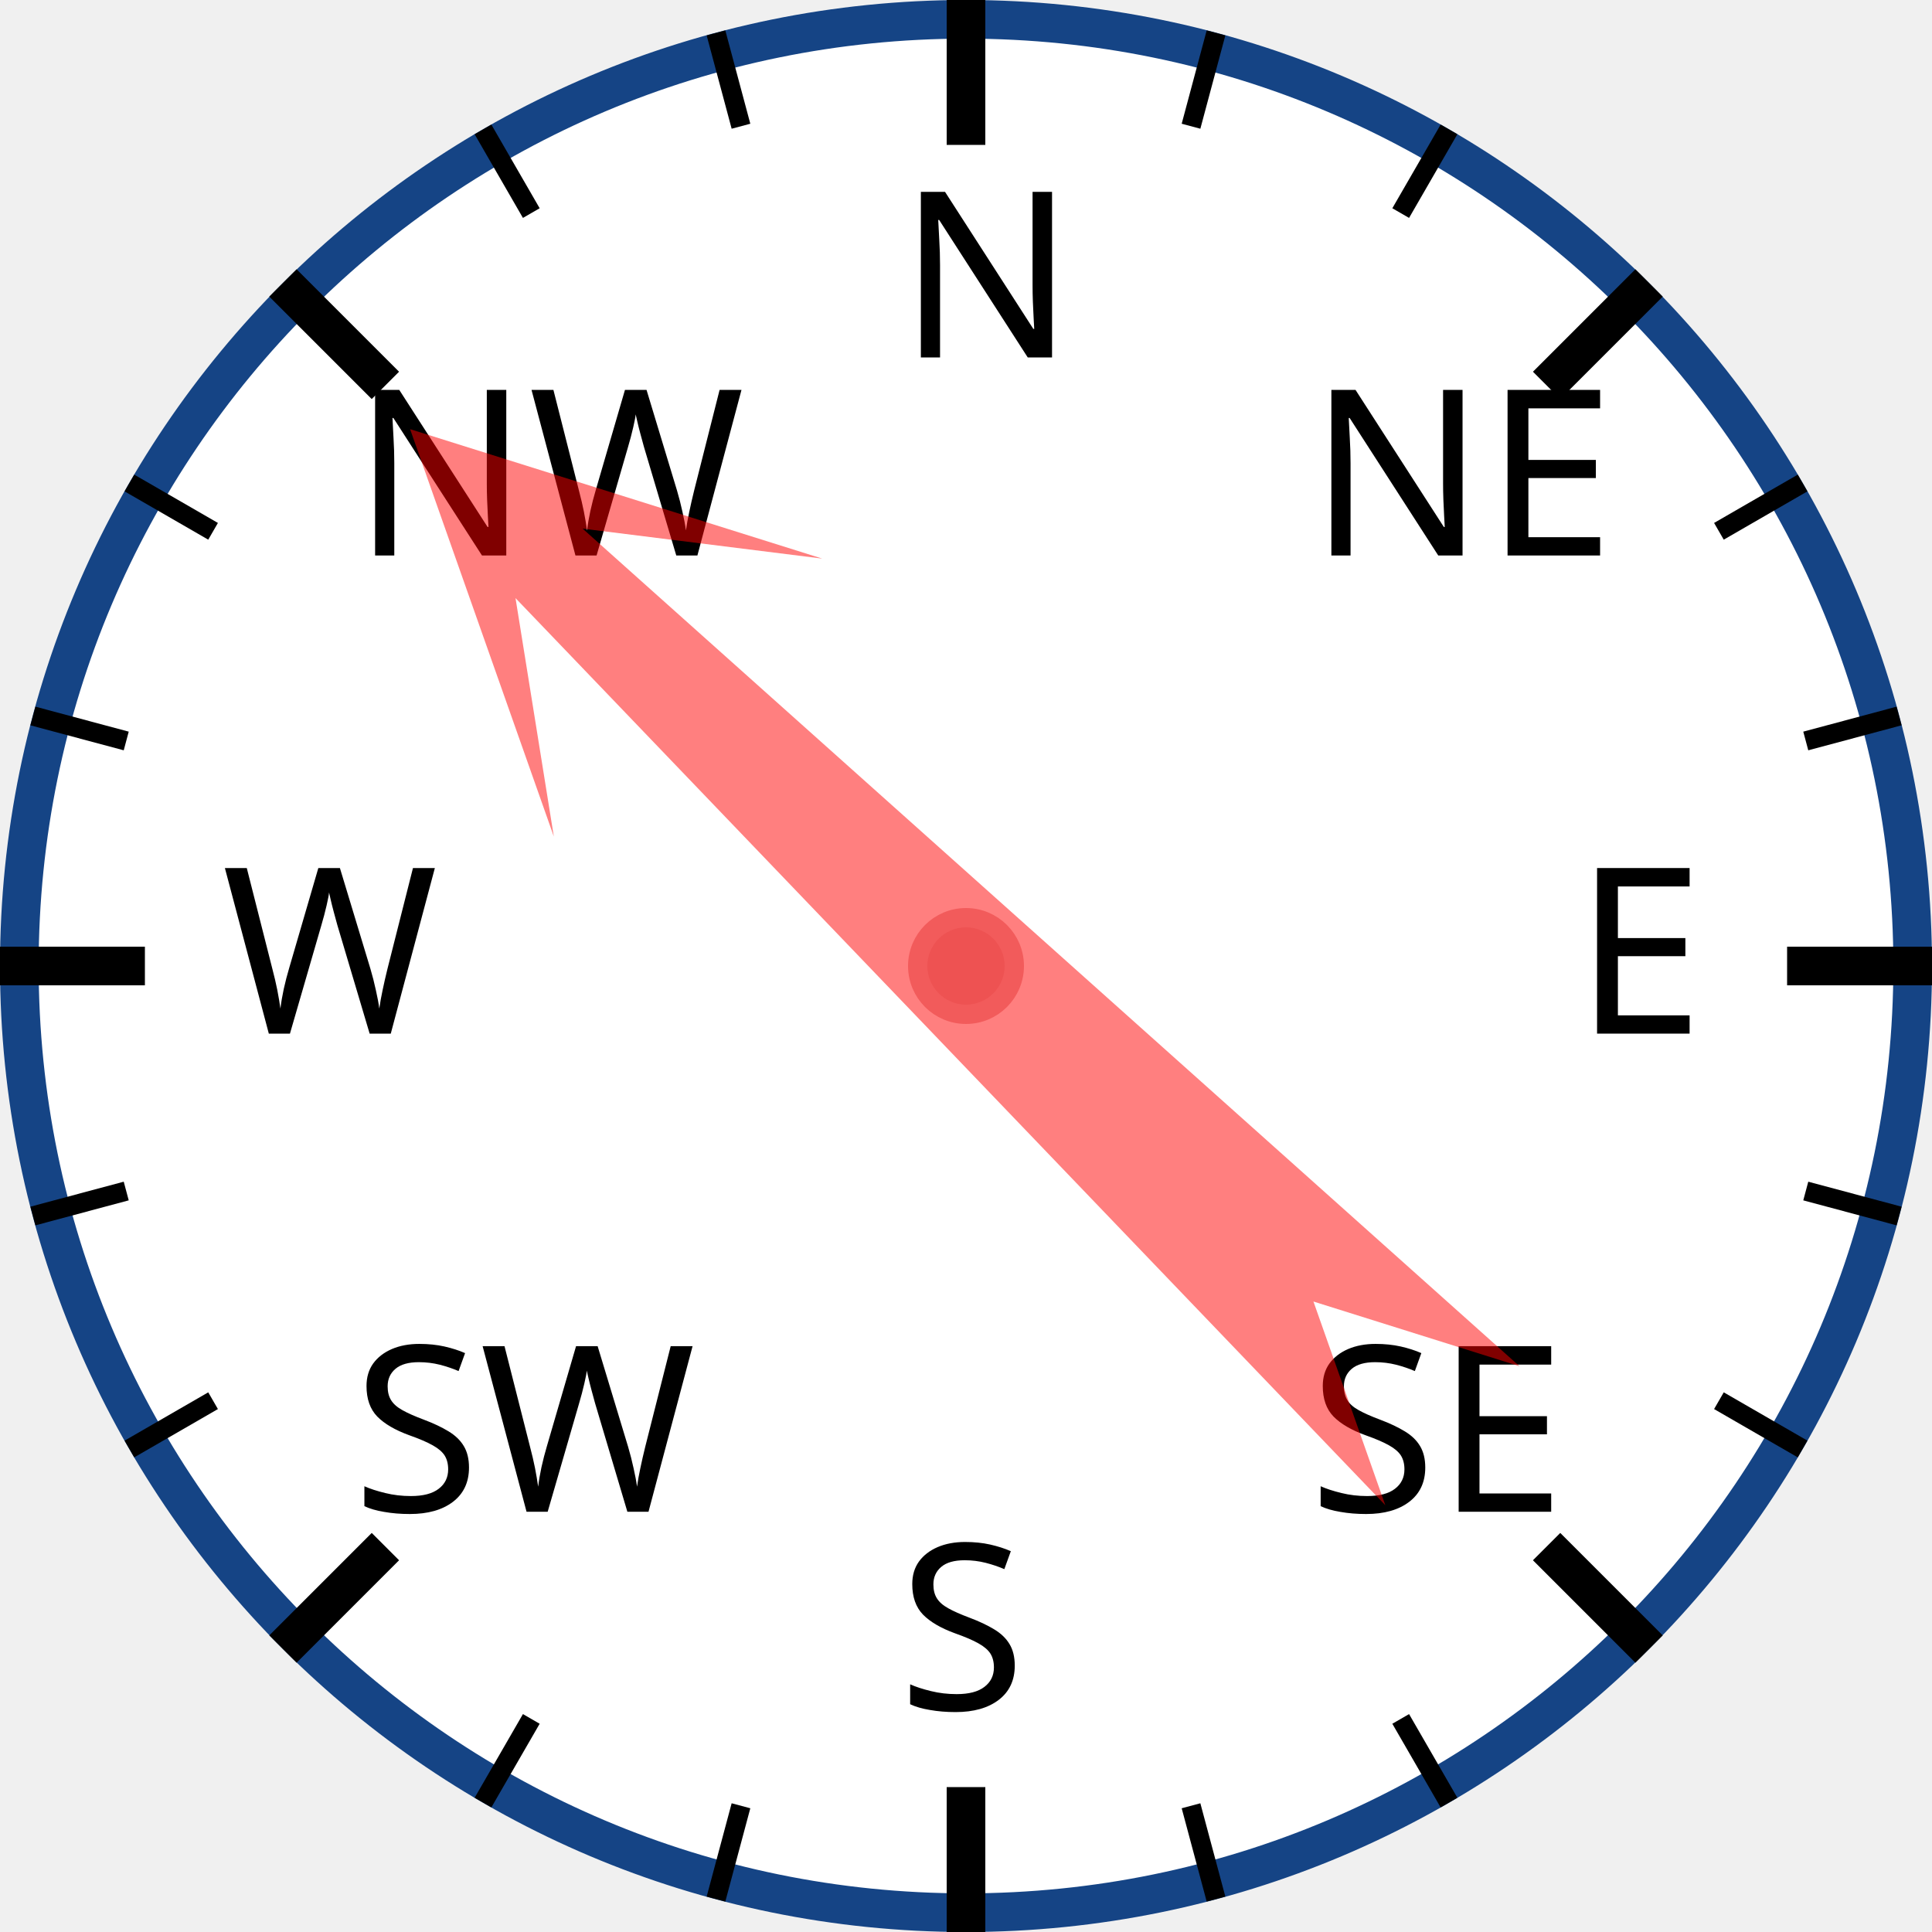
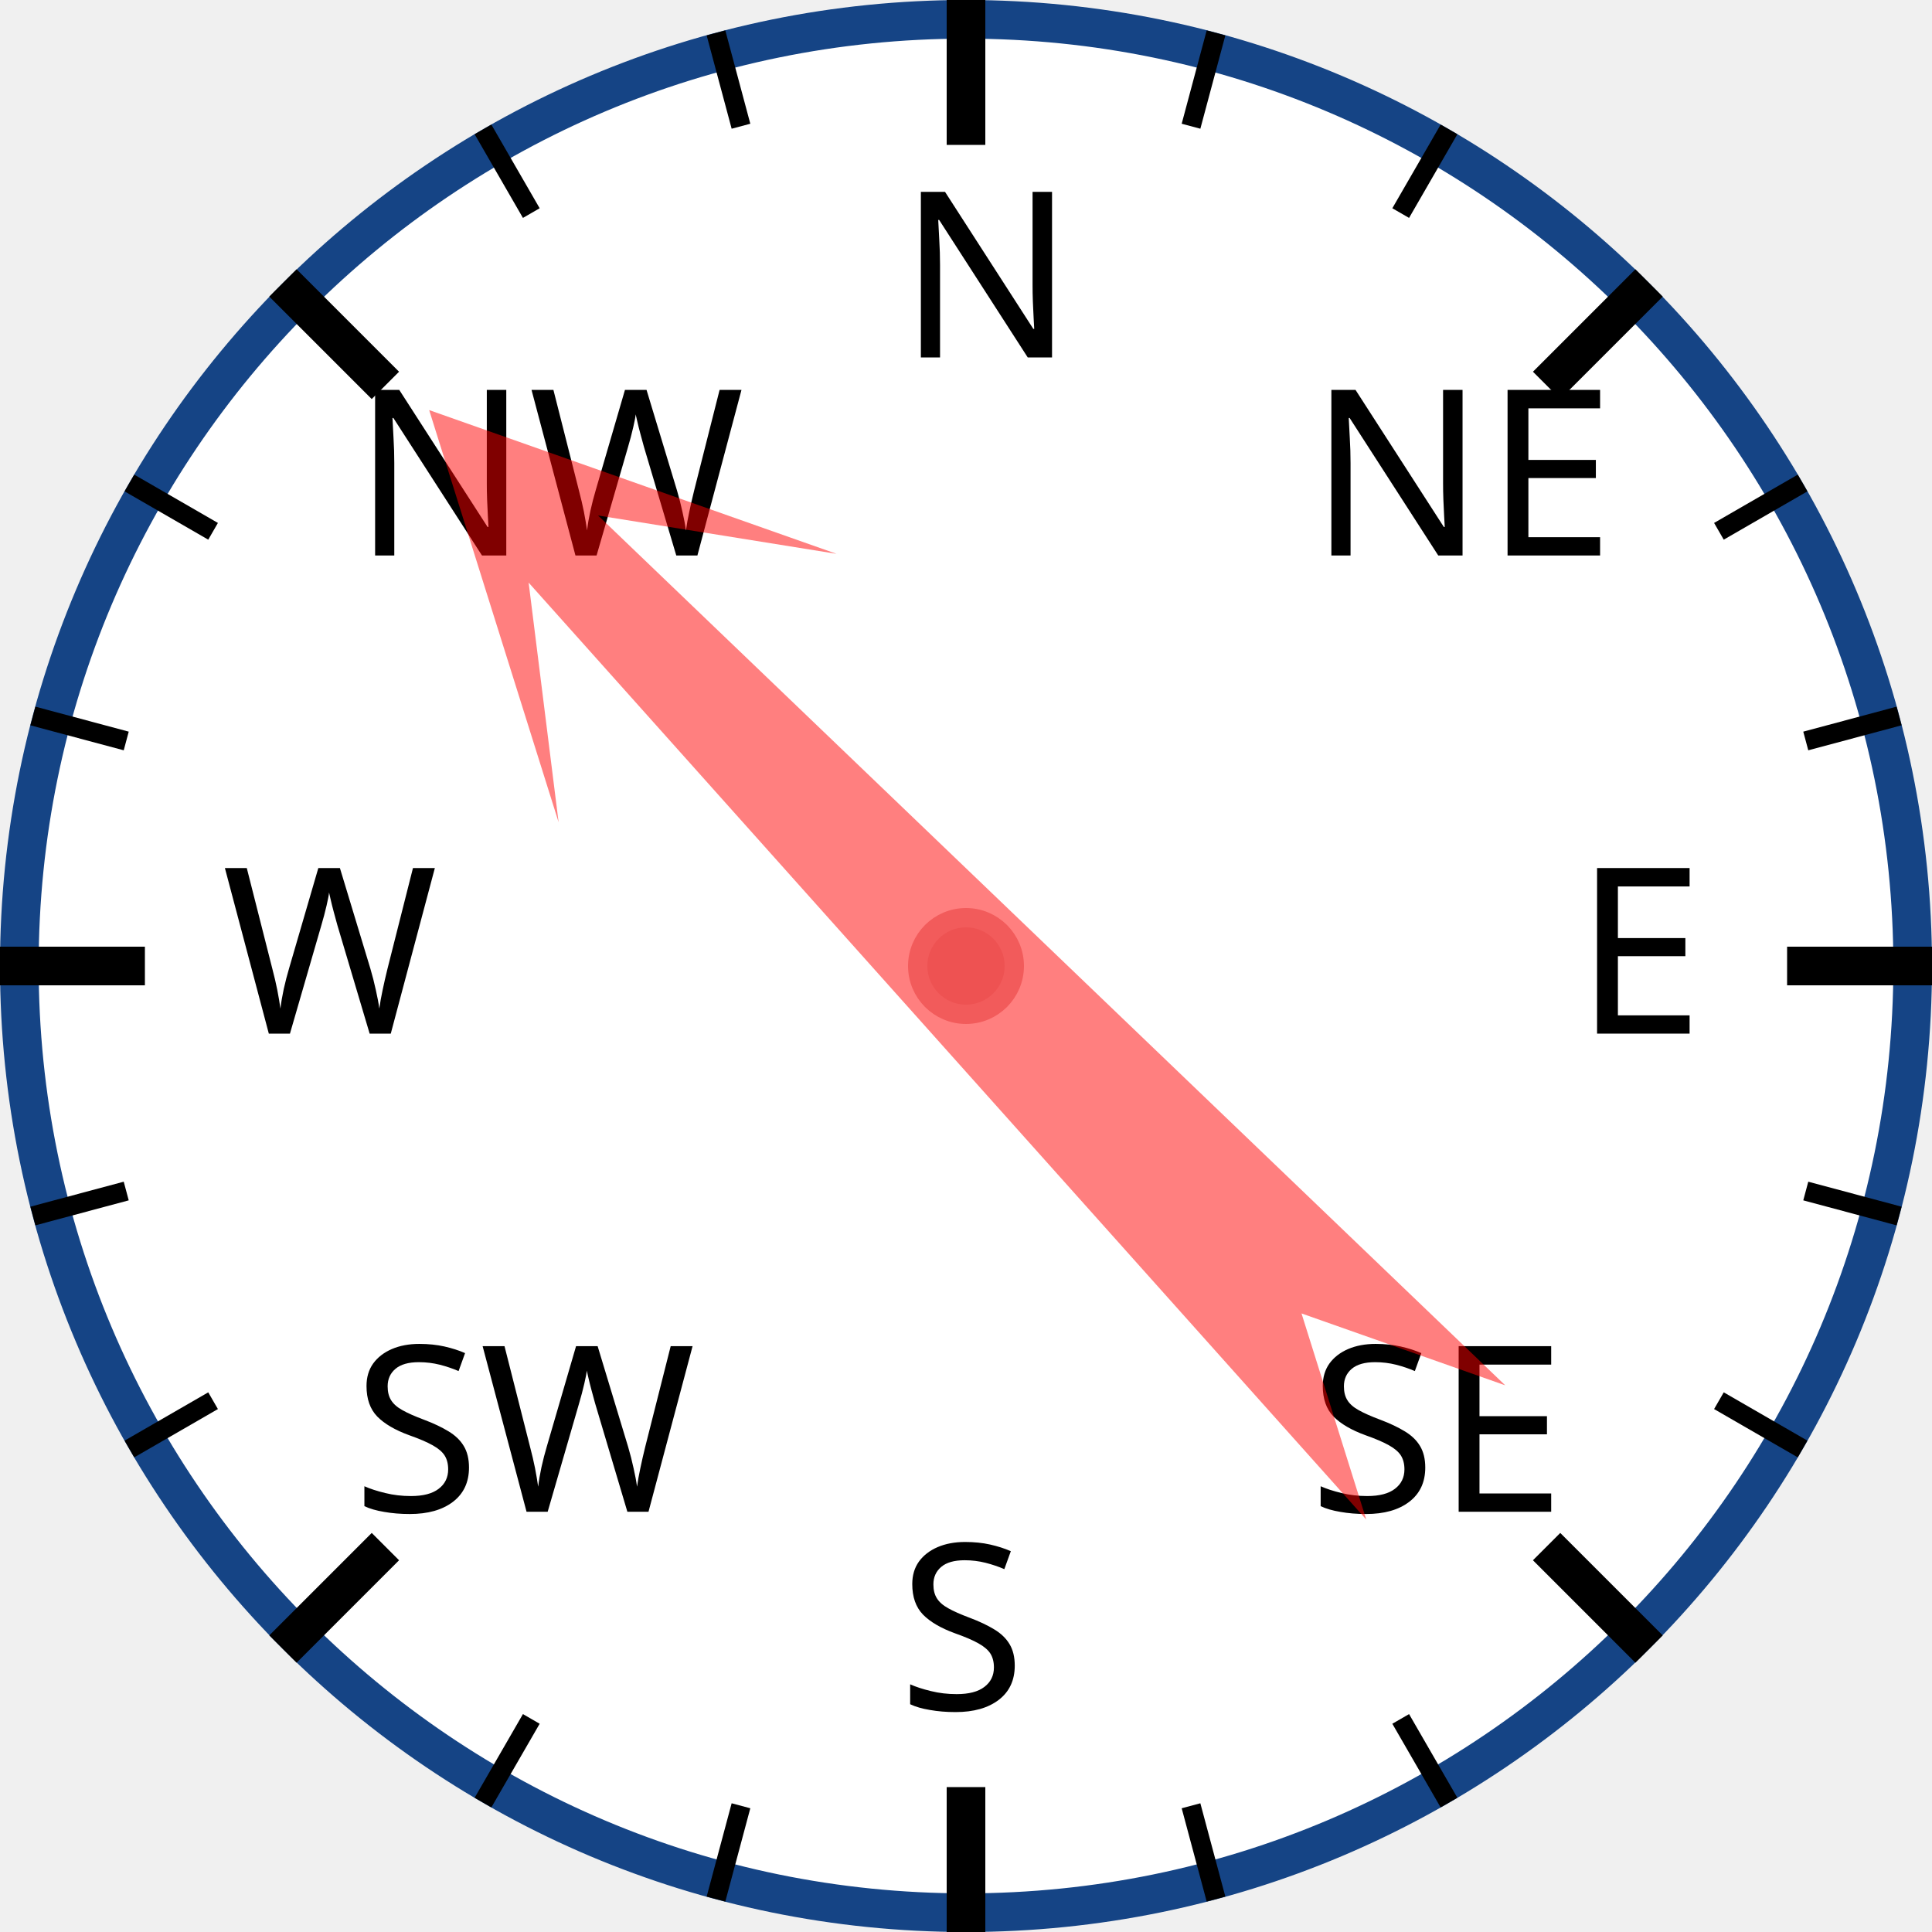
<svg xmlns="http://www.w3.org/2000/svg" width="120px" height="120px" viewBox="0 0 200 200">
  <circle cx="100" cy="100" r="98" style="fill: white; stroke: #154485; stroke-width: 4;" />
  <text x="93.0" y="37.0" style="font-family: sans-serif; font-size: 18pt;">N</text>
  <line x1="100.0" y1="0.0" x2="100.0" y2="15.0" style="stroke: black; stroke-width: 4;" />
  <line x1="74.118" y1="3.407" x2="76.706" y2="13.067" style="stroke: black; stroke-width: 2;" />
  <line x1="50" y1="13.397" x2="55" y2="22.058" style="stroke: black; stroke-width: 2;" />
  <text x="36.503" y="57.503" style="font-family: sans-serif; font-size: 18pt;">NW</text>
  <line x1="29.289" y1="29.289" x2="39.896" y2="39.896" style="stroke: black; stroke-width: 4;" />
  <line x1="13.397" y1="50" x2="22.058" y2="55" style="stroke: black; stroke-width: 2;" />
  <line x1="3.407" y1="74.118" x2="13.067" y2="76.706" style="stroke: black; stroke-width: 2;" />
  <text x="23.0" y="107.0" style="font-family: sans-serif; font-size: 18pt;">W</text>
  <line x1="0.0" y1="100.0" x2="15.0" y2="100.0" style="stroke: black; stroke-width: 4;" />
  <line x1="3.407" y1="125.882" x2="13.067" y2="123.294" style="stroke: black; stroke-width: 2;" />
  <line x1="13.397" y1="150" x2="22.058" y2="145" style="stroke: black; stroke-width: 2;" />
  <text x="36.503" y="156.497" style="font-family: sans-serif; font-size: 18pt;">SW</text>
  <line x1="29.289" y1="170.711" x2="39.896" y2="160.104" style="stroke: black; stroke-width: 4;" />
  <line x1="50" y1="186.603" x2="55" y2="177.942" style="stroke: black; stroke-width: 2;" />
  <line x1="74.118" y1="196.593" x2="76.706" y2="186.933" style="stroke: black; stroke-width: 2;" />
  <text x="93" y="177.0" style="font-family: sans-serif; font-size: 18pt;">S</text>
  <line x1="100" y1="200.0" x2="100" y2="185.0" style="stroke: black; stroke-width: 4;" />
  <line x1="125.882" y1="196.593" x2="123.294" y2="186.933" style="stroke: black; stroke-width: 2;" />
  <line x1="150.0" y1="186.603" x2="145.0" y2="177.942" style="stroke: black; stroke-width: 2;" />
  <text x="135.497" y="156.497" style="font-family: sans-serif; font-size: 18pt;">SE</text>
  <line x1="170.711" y1="170.711" x2="160.104" y2="160.104" style="stroke: black; stroke-width: 4;" />
  <line x1="186.603" y1="150" x2="177.942" y2="145" style="stroke: black; stroke-width: 2;" />
  <line x1="196.593" y1="125.882" x2="186.933" y2="123.294" style="stroke: black; stroke-width: 2;" />
  <text x="163.0" y="107" style="font-family: sans-serif; font-size: 18pt;">E</text>
  <line x1="200.0" y1="100" x2="185.0" y2="100" style="stroke: black; stroke-width: 4;" />
  <line x1="196.593" y1="74.118" x2="186.933" y2="76.706" style="stroke: black; stroke-width: 2;" />
  <line x1="186.603" y1="50" x2="177.942" y2="55" style="stroke: black; stroke-width: 2;" />
  <text x="135.497" y="57.503" style="font-family: sans-serif; font-size: 18pt;">NE</text>
  <line x1="170.711" y1="29.289" x2="160.104" y2="39.896" style="stroke: black; stroke-width: 4;" />
  <line x1="150" y1="13.397" x2="145" y2="22.058" style="stroke: black; stroke-width: 2;" />
  <line x1="125.882" y1="3.407" x2="123.294" y2="13.067" style="stroke: black; stroke-width: 2;" />
-   <polygon points="100 20 120 60 105 40 110 170 100 150 90 170 95 40 80 60" style="fill: red; fill-opacity: 0.5;" transform="rotate(314,100,100)" />
+   <polygon points="100 20 120 60 105 40 110 170 100 150 90 170 95 40 80 60" style="fill: red; fill-opacity: 0.5;" transform="rotate(316,100,100)" />
  <circle cx="100" cy="100" r="5" style="fill: #EE5252; stroke: #F25B5B; stroke-width: 2;" />
</svg>
